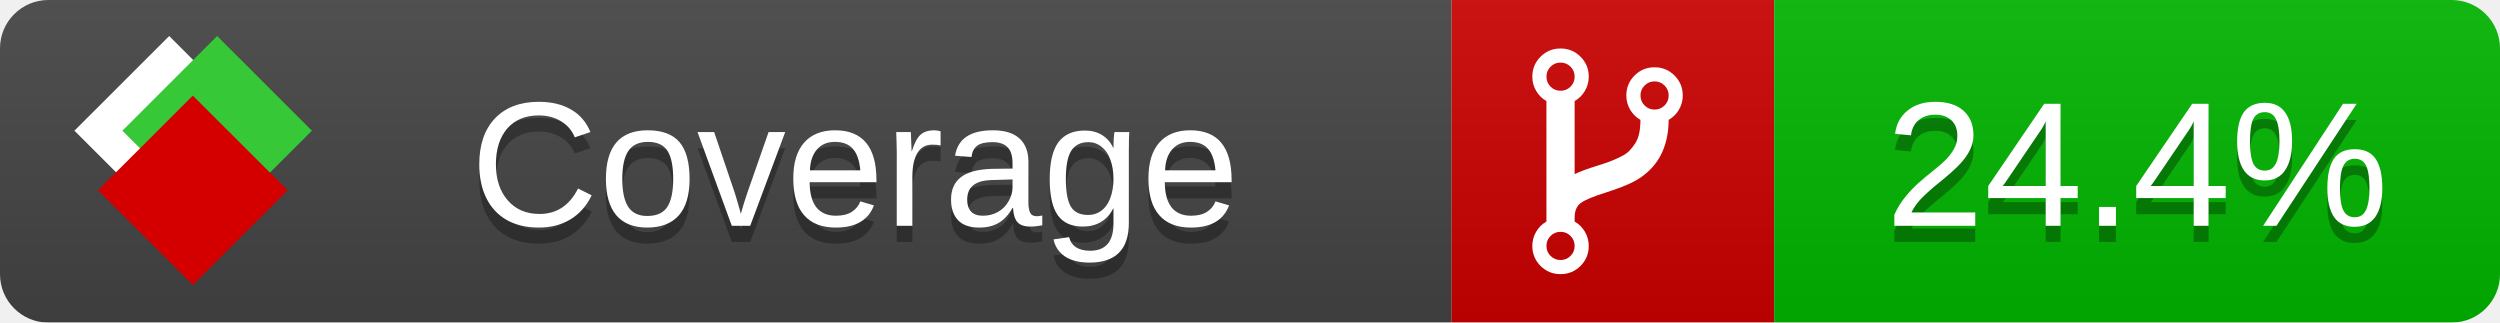
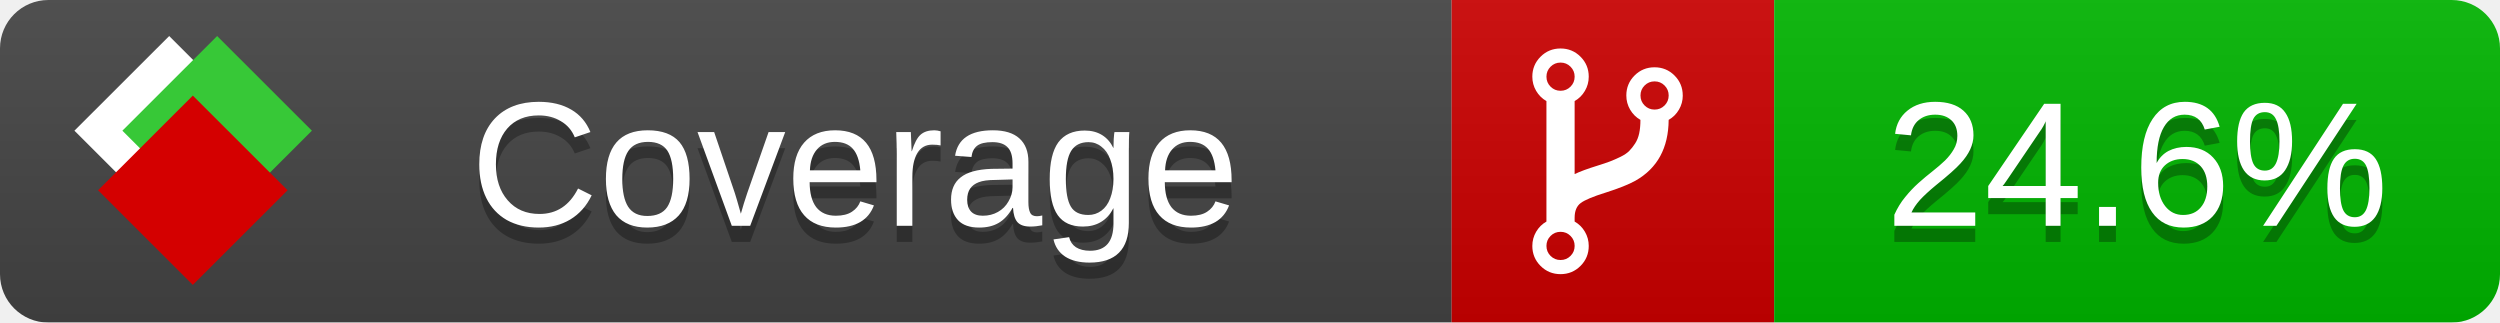
<svg xmlns="http://www.w3.org/2000/svg" xmlns:xlink="http://www.w3.org/1999/xlink" width="155" height="20">
  <style type="text/css">
          
            @keyframes fade1 {
                0% { visibility: visible; opacity: 1; }
               23% { visibility: visible; opacity: 1; }
               25% { visibility: hidden; opacity: 0; }
               48% { visibility: hidden; opacity: 0; }
               50% { visibility: hidden; opacity: 0; }
               73% { visibility: hidden; opacity: 0; }
               75% { visibility: hidden; opacity: 0; }
               98% { visibility: hidden; opacity: 0; }
              100% { visibility: visible; opacity: 1; }
            }
            @keyframes fade2 {
                0% { visibility: hidden; opacity: 0; }
               23% { visibility: hidden; opacity: 0; }
               25% { visibility: visible; opacity: 1; }
               48% { visibility: visible; opacity: 1; }
               50% { visibility: hidden; opacity: 0; }
               73% { visibility: hidden; opacity: 0; }
               75% { visibility: hidden; opacity: 0; }
               98% { visibility: hidden; opacity: 0; }
              100% { visibility: hidden; opacity: 0; }
            }
            @keyframes fade3 {
                0% { visibility: hidden; opacity: 0; }
               23% { visibility: hidden; opacity: 0; }
               25% { visibility: hidden; opacity: 0; }
               48% { visibility: hidden; opacity: 0; }
               50% { visibility: visible; opacity: 1; }
               73% { visibility: visible; opacity: 1; }
               75% { visibility: hidden; opacity: 0; }
               98% { visibility: hidden; opacity: 0; }
              100% { visibility: hidden; opacity: 0; }
            }
            @keyframes fade4 {
                0% { visibility: hidden; opacity: 0; }
               23% { visibility: hidden; opacity: 0; }
               25% { visibility: hidden; opacity: 0; }
               48% { visibility: hidden; opacity: 0; }
               50% { visibility: hidden; opacity: 0; }
               73% { visibility: hidden; opacity: 0; }
               75% { visibility: visible; opacity: 1; }
               98% { visibility: visible; opacity: 1; }
              100% { visibility: hidden; opacity: 0; }
            }
            .linecoverage {
                animation-duration: 15s;
                animation-name: fade1;
                animation-iteration-count: infinite;
            }
            .branchcoverage {
                animation-duration: 15s;
                animation-name: fade2;
                animation-iteration-count: infinite;
            }
            .methodcoverage {
                animation-duration: 15s;
                animation-name: fade3;
                animation-iteration-count: infinite;
            }
            .fullmethodcoverage {
                animation-duration: 15s;
                animation-name: fade4;
                animation-iteration-count: infinite;
            }
          
    </style>
  <defs>
    <linearGradient id="gradient" x2="0" y2="100%">
      <stop offset="0" stop-color="#bbb" stop-opacity=".1" />
      <stop offset="1" stop-opacity=".1" />
    </linearGradient>
    <linearGradient id="c">
      <stop offset="0" stop-color="#d40000" />
      <stop offset="1" stop-color="#ff2a2a" />
    </linearGradient>
    <linearGradient id="a">
      <stop offset="0" stop-color="#e0e0de" />
      <stop offset="1" stop-color="#fff" />
    </linearGradient>
    <linearGradient id="b">
      <stop offset="0" stop-color="#37c837" />
      <stop offset="1" stop-color="#217821" />
    </linearGradient>
    <linearGradient xlink:href="#a" id="e" x1="106.44" x2="69.96" y1="-11.96" y2="-46.84" gradientTransform="matrix(-.8426 -.00045 -.00045 -.8426 -94.27 -75.82)" gradientUnits="userSpaceOnUse" />
    <linearGradient xlink:href="#b" id="f" x1="56.19" x2="77.97" y1="-23.45" y2="10.62" gradientTransform="matrix(.8426 .00045 .00045 .8426 94.27 75.82)" gradientUnits="userSpaceOnUse" />
    <linearGradient xlink:href="#c" id="g" x1="79.98" x2="132.9" y1="10.79" y2="10.79" gradientTransform="matrix(.8426 .00045 .00045 .8426 94.27 75.82)" gradientUnits="userSpaceOnUse" />
    <mask id="mask">
      <rect width="155" height="20" rx="3" fill="#fff" />
    </mask>
    <g id="icon" transform="matrix(.04486 0 0 .04481 -.48 -.63)">
      <rect width="52.92" height="52.92" x="-109.72" y="-27.13" fill="url(#e)" transform="rotate(-135)" />
      <rect width="52.92" height="52.92" x="70.19" y="-39.18" fill="url(#f)" transform="rotate(45)" />
      <rect width="52.92" height="52.92" x="80.05" y="-15.74" fill="url(#g)" transform="rotate(45)" />
    </g>
  </defs>
  <g mask="url(#mask)">
    <rect x="0" y="0" width="90" height="20" fill="#444" />
    <rect x="90" y="0" width="20" height="20" fill="#c00" />
    <rect x="110" y="0" width="45" height="20" fill="#00B600" />
    <rect x="0" y="0" width="155" height="20" fill="url(#gradient)" />
  </g>
  <g>
    <path class="" fill="#fff" d="m 97.628,15.247 q 0,-0.364 -0.255,-0.619 -0.255,-0.255 -0.619,-0.255 -0.364,0 -0.619,0.255 -0.255,0.255 -0.255,0.619 0,0.364 0.255,0.619 0.255,0.255 0.619,0.255 0.364,0 0.619,-0.255 0.255,-0.255 0.255,-0.619 z m 0,-10.493 q 0,-0.364 -0.255,-0.619 -0.255,-0.255 -0.619,-0.255 -0.364,0 -0.619,0.255 -0.255,0.255 -0.255,0.619 0,0.364 0.255,0.619 0.255,0.255 0.619,0.255 0.364,0 0.619,-0.255 0.255,-0.255 0.255,-0.619 z m 5.83,1.166 q 0,-0.364 -0.255,-0.619 -0.255,-0.255 -0.619,-0.255 -0.364,0 -0.619,0.255 -0.255,0.255 -0.255,0.619 0,0.364 0.255,0.619 0.255,0.255 0.619,0.255 0.364,0 0.619,-0.255 0.255,-0.255 0.255,-0.619 z m 0.874,0 q 0,0.474 -0.237,0.879 -0.237,0.405 -0.638,0.633 -0.018,2.614 -2.059,3.771 -0.619,0.346 -1.849,0.738 -1.166,0.364 -1.544,0.647 -0.378,0.282 -0.378,0.911 l 0,0.237 q 0.401,0.228 0.638,0.633 0.237,0.405 0.237,0.879 0,0.729 -0.51,1.239 -0.51,0.51 -1.239,0.51 -0.729,0 -1.239,-0.51 -0.51,-0.51 -0.51,-1.239 0,-0.474 0.237,-0.879 0.237,-0.405 0.638,-0.633 l 0,-7.469 q -0.401,-0.228 -0.638,-0.633 -0.237,-0.405 -0.237,-0.879 0,-0.729 0.51,-1.239 0.51,-0.51 1.239,-0.51 0.729,0 1.239,0.51 0.51,0.51 0.51,1.239 0,0.474 -0.237,0.879 -0.237,0.405 -0.638,0.633 l 0,4.527 q 0.492,-0.237 1.403,-0.519 0.501,-0.155 0.797,-0.269 0.296,-0.114 0.642,-0.282 0.346,-0.169 0.537,-0.36 0.191,-0.191 0.369,-0.465 0.178,-0.273 0.255,-0.633 0.077,-0.36 0.077,-0.833 -0.401,-0.228 -0.638,-0.633 -0.237,-0.405 -0.237,-0.879 0,-0.729 0.51,-1.239 0.51,-0.51 1.239,-0.51 0.729,0 1.239,0.51 0.51,0.51 0.51,1.239 z" />
  </g>
  <g fill="#fff" text-anchor="middle" font-family="Verdana,Arial,Geneva,sans-serif" font-size="11">
    <a xlink:href="https://github.com/danielpalme/ReportGenerator" target="_top">
      <use xlink:href="#icon" transform="translate(3,1) scale(3.5)" />
    </a>
    <text x="53" y="15" fill="#010101" fill-opacity=".3">Coverage</text>
    <text x="53" y="14" fill="#fff">Coverage</text>
-     <text class="" x="132.5" y="15" fill="#010101" fill-opacity=".3">24.4%</text>
-     <text class="" x="132.5" y="14">24.4%</text>
+     <text class="" x="132.5" y="15" fill="#010101" fill-opacity=".3">24.6%</text>
+     <text class="" x="132.5" y="14">24.6%</text>
  </g>
  <g>
    <rect class="" x="90" y="0" width="65" height="20" fill-opacity="0" />
  </g>
</svg>
